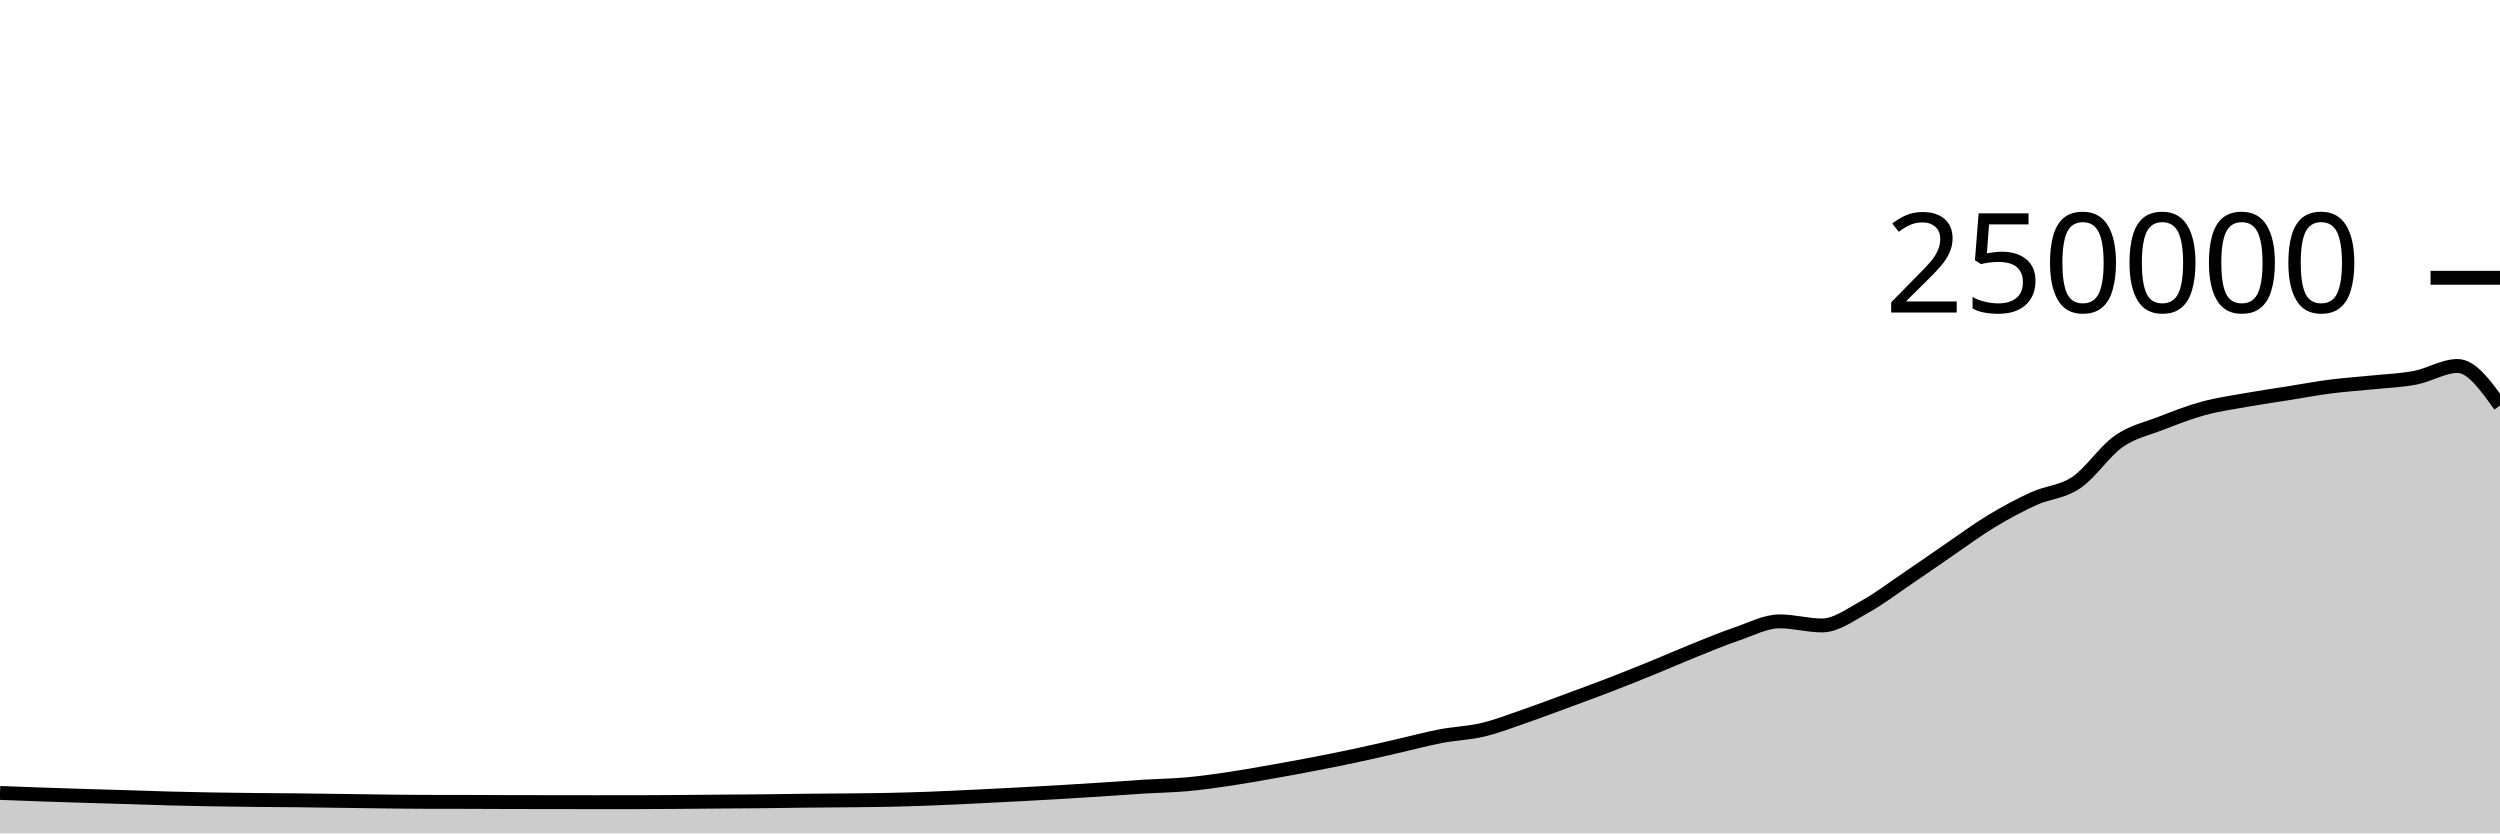
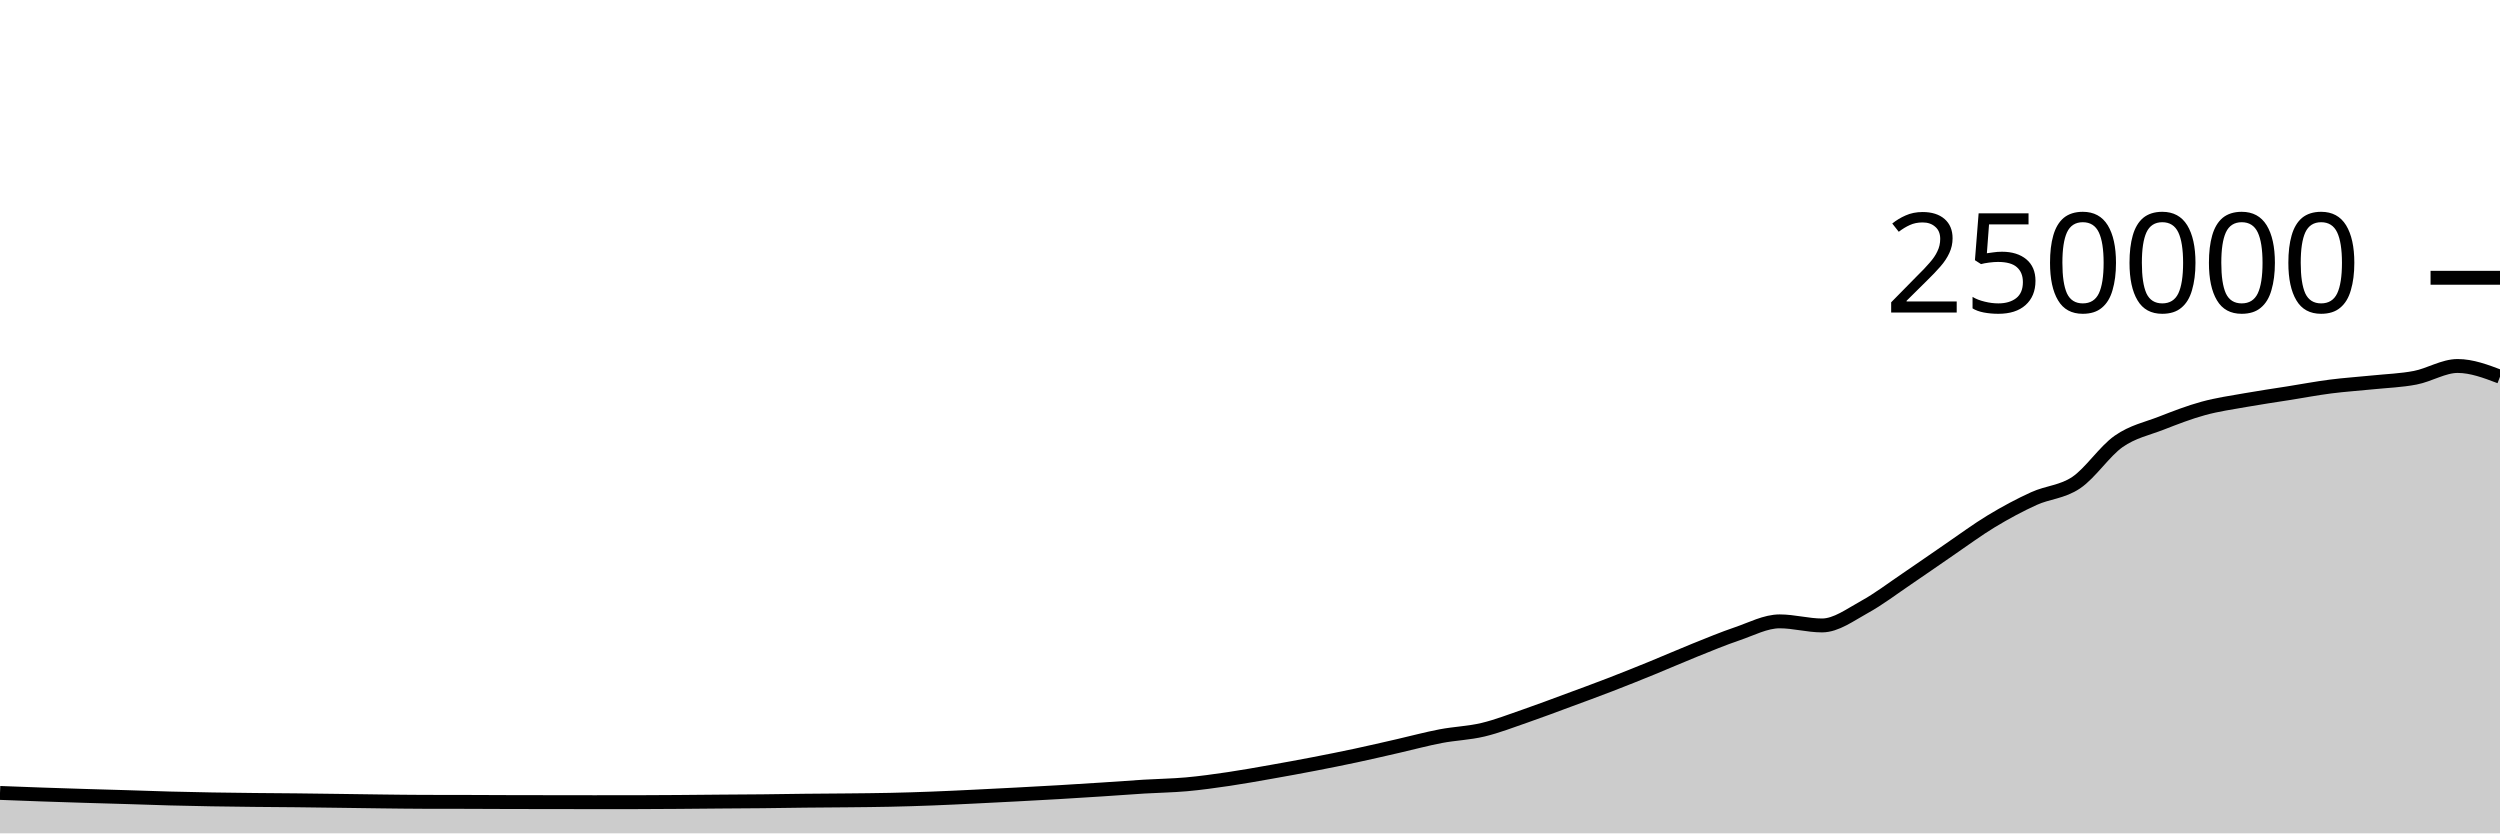
<svg xmlns="http://www.w3.org/2000/svg" viewBox="0 0 180 60">
  <g transform="translate(0,20)">
-     <path class="area" fill="rgba(0, 0, 0, 0.2)" d="M0,37.091C1.017,37.13,2.034,37.17,3.051,37.205C4.068,37.241,5.085,37.273,6.102,37.304C7.119,37.336,8.136,37.362,9.153,37.393C10.169,37.424,11.186,37.463,12.203,37.49C13.22,37.517,14.237,37.539,15.254,37.556C16.271,37.574,17.288,37.585,18.305,37.596C19.322,37.607,20.339,37.611,21.356,37.622C22.373,37.633,23.39,37.647,24.407,37.661C25.424,37.674,26.441,37.691,27.458,37.703C28.475,37.715,29.492,37.73,30.508,37.732C31.525,37.735,32.542,37.734,33.559,37.736C34.576,37.739,35.593,37.745,36.61,37.748C37.627,37.751,38.644,37.752,39.661,37.753C40.678,37.755,41.695,37.757,42.712,37.757C43.729,37.757,44.746,37.757,45.763,37.756C46.78,37.755,47.797,37.747,48.814,37.74C49.831,37.733,50.847,37.722,51.864,37.713C52.881,37.705,53.898,37.702,54.915,37.691C55.932,37.681,56.949,37.662,57.966,37.651C58.983,37.64,60,37.637,61.017,37.626C62.034,37.616,63.051,37.608,64.068,37.586C65.085,37.564,66.102,37.533,67.119,37.494C68.136,37.456,69.153,37.405,70.169,37.356C71.186,37.307,72.203,37.255,73.22,37.201C74.237,37.147,75.254,37.093,76.271,37.033C77.288,36.974,78.305,36.91,79.322,36.843C80.339,36.777,81.356,36.698,82.373,36.636C83.39,36.574,84.407,36.562,85.424,36.471C86.441,36.379,87.458,36.237,88.475,36.087C89.492,35.937,90.508,35.752,91.525,35.573C92.542,35.394,93.559,35.209,94.576,35.012C95.593,34.816,96.61,34.614,97.627,34.396C98.644,34.179,99.661,33.94,100.678,33.708C101.695,33.476,102.712,33.199,103.729,33.005C104.746,32.81,105.763,32.783,106.78,32.54C107.797,32.297,108.814,31.898,109.831,31.548C110.847,31.197,111.864,30.81,112.881,30.435C113.898,30.06,114.915,29.689,115.932,29.296C116.949,28.904,117.966,28.495,118.983,28.08C120,27.666,121.017,27.216,122.034,26.808C123.051,26.4,124.068,25.976,125.085,25.631C126.102,25.286,127.119,24.738,128.136,24.738C129.153,24.738,130.169,25.032,131.186,25.032C132.203,25.032,133.22,24.263,134.237,23.705C135.254,23.147,136.271,22.37,137.288,21.683C138.305,20.996,139.322,20.278,140.339,19.584C141.356,18.89,142.373,18.134,143.39,17.52C144.407,16.906,145.424,16.36,146.441,15.898C147.458,15.435,148.475,15.433,149.492,14.746C150.508,14.06,151.525,12.493,152.542,11.781C153.559,11.069,154.576,10.87,155.593,10.474C156.61,10.078,157.627,9.682,158.644,9.404C159.661,9.125,160.678,8.984,161.695,8.803C162.712,8.621,163.729,8.477,164.746,8.315C165.763,8.153,166.78,7.961,167.797,7.83C168.814,7.699,169.831,7.636,170.847,7.53C171.864,7.425,172.881,7.394,173.898,7.197C174.915,7.001,175.932,6.351,176.949,6.351C177.966,6.351,178.983,7.774,180,9.197L180,40C178.983,40,177.966,40,176.949,40C175.932,40,174.915,40,173.898,40C172.881,40,171.864,40,170.847,40C169.831,40,168.814,40,167.797,40C166.78,40,165.763,40,164.746,40C163.729,40,162.712,40,161.695,40C160.678,40,159.661,40,158.644,40C157.627,40,156.61,40,155.593,40C154.576,40,153.559,40,152.542,40C151.525,40,150.508,40,149.492,40C148.475,40,147.458,40,146.441,40C145.424,40,144.407,40,143.39,40C142.373,40,141.356,40,140.339,40C139.322,40,138.305,40,137.288,40C136.271,40,135.254,40,134.237,40C133.22,40,132.203,40,131.186,40C130.169,40,129.153,40,128.136,40C127.119,40,126.102,40,125.085,40C124.068,40,123.051,40,122.034,40C121.017,40,120,40,118.983,40C117.966,40,116.949,40,115.932,40C114.915,40,113.898,40,112.881,40C111.864,40,110.847,40,109.831,40C108.814,40,107.797,40,106.78,40C105.763,40,104.746,40,103.729,40C102.712,40,101.695,40,100.678,40C99.661,40,98.644,40,97.627,40C96.61,40,95.593,40,94.576,40C93.559,40,92.542,40,91.525,40C90.508,40,89.492,40,88.475,40C87.458,40,86.441,40,85.424,40C84.407,40,83.39,40,82.373,40C81.356,40,80.339,40,79.322,40C78.305,40,77.288,40,76.271,40C75.254,40,74.237,40,73.22,40C72.203,40,71.186,40,70.169,40C69.153,40,68.136,40,67.119,40C66.102,40,65.085,40,64.068,40C63.051,40,62.034,40,61.017,40C60,40,58.983,40,57.966,40C56.949,40,55.932,40,54.915,40C53.898,40,52.881,40,51.864,40C50.847,40,49.831,40,48.814,40C47.797,40,46.78,40,45.763,40C44.746,40,43.729,40,42.712,40C41.695,40,40.678,40,39.661,40C38.644,40,37.627,40,36.61,40C35.593,40,34.576,40,33.559,40C32.542,40,31.525,40,30.508,40C29.492,40,28.475,40,27.458,40C26.441,40,25.424,40,24.407,40C23.39,40,22.373,40,21.356,40C20.339,40,19.322,40,18.305,40C17.288,40,16.271,40,15.254,40C14.237,40,13.22,40,12.203,40C11.186,40,10.169,40,9.153,40C8.136,40,7.119,40,6.102,40C5.085,40,4.068,40,3.051,40C2.034,40,1.017,40,0,40Z" />
-     <path class="line" stroke="black" fill="none" d="M0,37.091C1.017,37.13,2.034,37.17,3.051,37.205C4.068,37.241,5.085,37.273,6.102,37.304C7.119,37.336,8.136,37.362,9.153,37.393C10.169,37.424,11.186,37.463,12.203,37.49C13.22,37.517,14.237,37.539,15.254,37.556C16.271,37.574,17.288,37.585,18.305,37.596C19.322,37.607,20.339,37.611,21.356,37.622C22.373,37.633,23.39,37.647,24.407,37.661C25.424,37.674,26.441,37.691,27.458,37.703C28.475,37.715,29.492,37.73,30.508,37.732C31.525,37.735,32.542,37.734,33.559,37.736C34.576,37.739,35.593,37.745,36.61,37.748C37.627,37.751,38.644,37.752,39.661,37.753C40.678,37.755,41.695,37.757,42.712,37.757C43.729,37.757,44.746,37.757,45.763,37.756C46.78,37.755,47.797,37.747,48.814,37.74C49.831,37.733,50.847,37.722,51.864,37.713C52.881,37.705,53.898,37.702,54.915,37.691C55.932,37.681,56.949,37.662,57.966,37.651C58.983,37.64,60,37.637,61.017,37.626C62.034,37.616,63.051,37.608,64.068,37.586C65.085,37.564,66.102,37.533,67.119,37.494C68.136,37.456,69.153,37.405,70.169,37.356C71.186,37.307,72.203,37.255,73.22,37.201C74.237,37.147,75.254,37.093,76.271,37.033C77.288,36.974,78.305,36.91,79.322,36.843C80.339,36.777,81.356,36.698,82.373,36.636C83.39,36.574,84.407,36.562,85.424,36.471C86.441,36.379,87.458,36.237,88.475,36.087C89.492,35.937,90.508,35.752,91.525,35.573C92.542,35.394,93.559,35.209,94.576,35.012C95.593,34.816,96.61,34.614,97.627,34.396C98.644,34.179,99.661,33.94,100.678,33.708C101.695,33.476,102.712,33.199,103.729,33.005C104.746,32.81,105.763,32.783,106.78,32.54C107.797,32.297,108.814,31.898,109.831,31.548C110.847,31.197,111.864,30.81,112.881,30.435C113.898,30.06,114.915,29.689,115.932,29.296C116.949,28.904,117.966,28.495,118.983,28.08C120,27.666,121.017,27.216,122.034,26.808C123.051,26.4,124.068,25.976,125.085,25.631C126.102,25.286,127.119,24.738,128.136,24.738C129.153,24.738,130.169,25.032,131.186,25.032C132.203,25.032,133.22,24.263,134.237,23.705C135.254,23.147,136.271,22.37,137.288,21.683C138.305,20.996,139.322,20.278,140.339,19.584C141.356,18.89,142.373,18.134,143.39,17.52C144.407,16.906,145.424,16.36,146.441,15.898C147.458,15.435,148.475,15.433,149.492,14.746C150.508,14.06,151.525,12.493,152.542,11.781C153.559,11.069,154.576,10.87,155.593,10.474C156.61,10.078,157.627,9.682,158.644,9.404C159.661,9.125,160.678,8.984,161.695,8.803C162.712,8.621,163.729,8.477,164.746,8.315C165.763,8.153,166.78,7.961,167.797,7.83C168.814,7.699,169.831,7.636,170.847,7.53C171.864,7.425,172.881,7.394,173.898,7.197C174.915,7.001,175.932,6.351,176.949,6.351C177.966,6.351,178.983,7.774,180,9.197" />
+     <path class="area" fill="rgba(0, 0, 0, 0.2)" d="M0,37.091C1.017,37.13,2.034,37.17,3.051,37.205C4.068,37.241,5.085,37.273,6.102,37.304C7.119,37.336,8.136,37.362,9.153,37.393C10.169,37.424,11.186,37.463,12.203,37.49C13.22,37.517,14.237,37.539,15.254,37.556C16.271,37.574,17.288,37.585,18.305,37.596C19.322,37.607,20.339,37.611,21.356,37.622C22.373,37.633,23.39,37.647,24.407,37.661C25.424,37.674,26.441,37.691,27.458,37.703C28.475,37.715,29.492,37.73,30.508,37.732C31.525,37.735,32.542,37.734,33.559,37.736C34.576,37.739,35.593,37.745,36.61,37.748C37.627,37.751,38.644,37.752,39.661,37.753C40.678,37.755,41.695,37.757,42.712,37.757C43.729,37.757,44.746,37.757,45.763,37.756C46.78,37.755,47.797,37.747,48.814,37.74C49.831,37.733,50.847,37.722,51.864,37.713C52.881,37.705,53.898,37.702,54.915,37.691C55.932,37.681,56.949,37.662,57.966,37.651C58.983,37.64,60,37.637,61.017,37.626C62.034,37.616,63.051,37.608,64.068,37.586C65.085,37.564,66.102,37.533,67.119,37.494C68.136,37.456,69.153,37.405,70.169,37.356C71.186,37.307,72.203,37.255,73.22,37.201C74.237,37.147,75.254,37.093,76.271,37.033C77.288,36.974,78.305,36.91,79.322,36.843C80.339,36.777,81.356,36.698,82.373,36.636C83.39,36.574,84.407,36.562,85.424,36.471C86.441,36.379,87.458,36.237,88.475,36.087C89.492,35.937,90.508,35.752,91.525,35.573C92.542,35.394,93.559,35.209,94.576,35.012C95.593,34.816,96.61,34.614,97.627,34.396C98.644,34.179,99.661,33.94,100.678,33.708C101.695,33.476,102.712,33.199,103.729,33.005C104.746,32.81,105.763,32.783,106.78,32.54C107.797,32.297,108.814,31.898,109.831,31.548C110.847,31.197,111.864,30.81,112.881,30.435C113.898,30.06,114.915,29.689,115.932,29.296C116.949,28.904,117.966,28.495,118.983,28.08C120,27.666,121.017,27.216,122.034,26.808C123.051,26.4,124.068,25.976,125.085,25.631C126.102,25.286,127.119,24.738,128.136,24.738C129.153,24.738,130.169,25.032,131.186,25.032C132.203,25.032,133.22,24.263,134.237,23.705C135.254,23.147,136.271,22.37,137.288,21.683C138.305,20.996,139.322,20.278,140.339,19.584C141.356,18.89,142.373,18.134,143.39,17.52C144.407,16.906,145.424,16.36,146.441,15.898C147.458,15.435,148.475,15.433,149.492,14.746C150.508,14.06,151.525,12.493,152.542,11.781C153.559,11.069,154.576,10.87,155.593,10.474C156.61,10.078,157.627,9.682,158.644,9.404C159.661,9.125,160.678,8.984,161.695,8.803C162.712,8.621,163.729,8.477,164.746,8.315C165.763,8.153,166.78,7.961,167.797,7.83C168.814,7.699,169.831,7.636,170.847,7.53C171.864,7.425,172.881,7.394,173.898,7.197C174.915,7.001,175.932,6.351,176.949,6.351C177.966,6.351,178.983,6.736,180,7.122L180,40C178.983,40,177.966,40,176.949,40C175.932,40,174.915,40,173.898,40C172.881,40,171.864,40,170.847,40C169.831,40,168.814,40,167.797,40C166.78,40,165.763,40,164.746,40C163.729,40,162.712,40,161.695,40C160.678,40,159.661,40,158.644,40C157.627,40,156.61,40,155.593,40C154.576,40,153.559,40,152.542,40C151.525,40,150.508,40,149.492,40C148.475,40,147.458,40,146.441,40C145.424,40,144.407,40,143.39,40C142.373,40,141.356,40,140.339,40C139.322,40,138.305,40,137.288,40C136.271,40,135.254,40,134.237,40C133.22,40,132.203,40,131.186,40C130.169,40,129.153,40,128.136,40C127.119,40,126.102,40,125.085,40C124.068,40,123.051,40,122.034,40C121.017,40,120,40,118.983,40C117.966,40,116.949,40,115.932,40C114.915,40,113.898,40,112.881,40C111.864,40,110.847,40,109.831,40C108.814,40,107.797,40,106.78,40C105.763,40,104.746,40,103.729,40C102.712,40,101.695,40,100.678,40C99.661,40,98.644,40,97.627,40C96.61,40,95.593,40,94.576,40C93.559,40,92.542,40,91.525,40C90.508,40,89.492,40,88.475,40C87.458,40,86.441,40,85.424,40C84.407,40,83.39,40,82.373,40C81.356,40,80.339,40,79.322,40C78.305,40,77.288,40,76.271,40C75.254,40,74.237,40,73.22,40C72.203,40,71.186,40,70.169,40C69.153,40,68.136,40,67.119,40C66.102,40,65.085,40,64.068,40C63.051,40,62.034,40,61.017,40C60,40,58.983,40,57.966,40C56.949,40,55.932,40,54.915,40C53.898,40,52.881,40,51.864,40C50.847,40,49.831,40,48.814,40C47.797,40,46.78,40,45.763,40C44.746,40,43.729,40,42.712,40C41.695,40,40.678,40,39.661,40C38.644,40,37.627,40,36.61,40C35.593,40,34.576,40,33.559,40C32.542,40,31.525,40,30.508,40C29.492,40,28.475,40,27.458,40C26.441,40,25.424,40,24.407,40C23.39,40,22.373,40,21.356,40C20.339,40,19.322,40,18.305,40C17.288,40,16.271,40,15.254,40C14.237,40,13.22,40,12.203,40C11.186,40,10.169,40,9.153,40C8.136,40,7.119,40,6.102,40C5.085,40,4.068,40,3.051,40C2.034,40,1.017,40,0,40Z" />
+     <path class="line" stroke="black" fill="none" d="M0,37.091C1.017,37.13,2.034,37.17,3.051,37.205C4.068,37.241,5.085,37.273,6.102,37.304C7.119,37.336,8.136,37.362,9.153,37.393C10.169,37.424,11.186,37.463,12.203,37.49C13.22,37.517,14.237,37.539,15.254,37.556C16.271,37.574,17.288,37.585,18.305,37.596C19.322,37.607,20.339,37.611,21.356,37.622C22.373,37.633,23.39,37.647,24.407,37.661C25.424,37.674,26.441,37.691,27.458,37.703C28.475,37.715,29.492,37.73,30.508,37.732C31.525,37.735,32.542,37.734,33.559,37.736C34.576,37.739,35.593,37.745,36.61,37.748C37.627,37.751,38.644,37.752,39.661,37.753C40.678,37.755,41.695,37.757,42.712,37.757C43.729,37.757,44.746,37.757,45.763,37.756C46.78,37.755,47.797,37.747,48.814,37.74C49.831,37.733,50.847,37.722,51.864,37.713C52.881,37.705,53.898,37.702,54.915,37.691C55.932,37.681,56.949,37.662,57.966,37.651C58.983,37.64,60,37.637,61.017,37.626C62.034,37.616,63.051,37.608,64.068,37.586C65.085,37.564,66.102,37.533,67.119,37.494C68.136,37.456,69.153,37.405,70.169,37.356C71.186,37.307,72.203,37.255,73.22,37.201C74.237,37.147,75.254,37.093,76.271,37.033C77.288,36.974,78.305,36.91,79.322,36.843C80.339,36.777,81.356,36.698,82.373,36.636C83.39,36.574,84.407,36.562,85.424,36.471C86.441,36.379,87.458,36.237,88.475,36.087C89.492,35.937,90.508,35.752,91.525,35.573C92.542,35.394,93.559,35.209,94.576,35.012C95.593,34.816,96.61,34.614,97.627,34.396C98.644,34.179,99.661,33.94,100.678,33.708C101.695,33.476,102.712,33.199,103.729,33.005C104.746,32.81,105.763,32.783,106.78,32.54C107.797,32.297,108.814,31.898,109.831,31.548C110.847,31.197,111.864,30.81,112.881,30.435C113.898,30.06,114.915,29.689,115.932,29.296C116.949,28.904,117.966,28.495,118.983,28.08C120,27.666,121.017,27.216,122.034,26.808C123.051,26.4,124.068,25.976,125.085,25.631C126.102,25.286,127.119,24.738,128.136,24.738C129.153,24.738,130.169,25.032,131.186,25.032C132.203,25.032,133.22,24.263,134.237,23.705C135.254,23.147,136.271,22.37,137.288,21.683C138.305,20.996,139.322,20.278,140.339,19.584C141.356,18.89,142.373,18.134,143.39,17.52C144.407,16.906,145.424,16.36,146.441,15.898C147.458,15.435,148.475,15.433,149.492,14.746C150.508,14.06,151.525,12.493,152.542,11.781C153.559,11.069,154.576,10.87,155.593,10.474C156.61,10.078,157.627,9.682,158.644,9.404C159.661,9.125,160.678,8.984,161.695,8.803C162.712,8.621,163.729,8.477,164.746,8.315C165.763,8.153,166.78,7.961,167.797,7.83C168.814,7.699,169.831,7.636,170.847,7.53C171.864,7.425,172.881,7.394,173.898,7.197C174.915,7.001,175.932,6.351,176.949,6.351C177.966,6.351,178.983,6.736,180,7.122" />
    <path class="axis-ceiling" stroke-width="1" stroke="black" fill="none" d="M175,0L180,0" />
    <text class="axis-ceiling-label" font-family="sans-serif" text-anchor="end" font-size="10px" x="170" y="2.5">250000</text>
  </g>
</svg>
